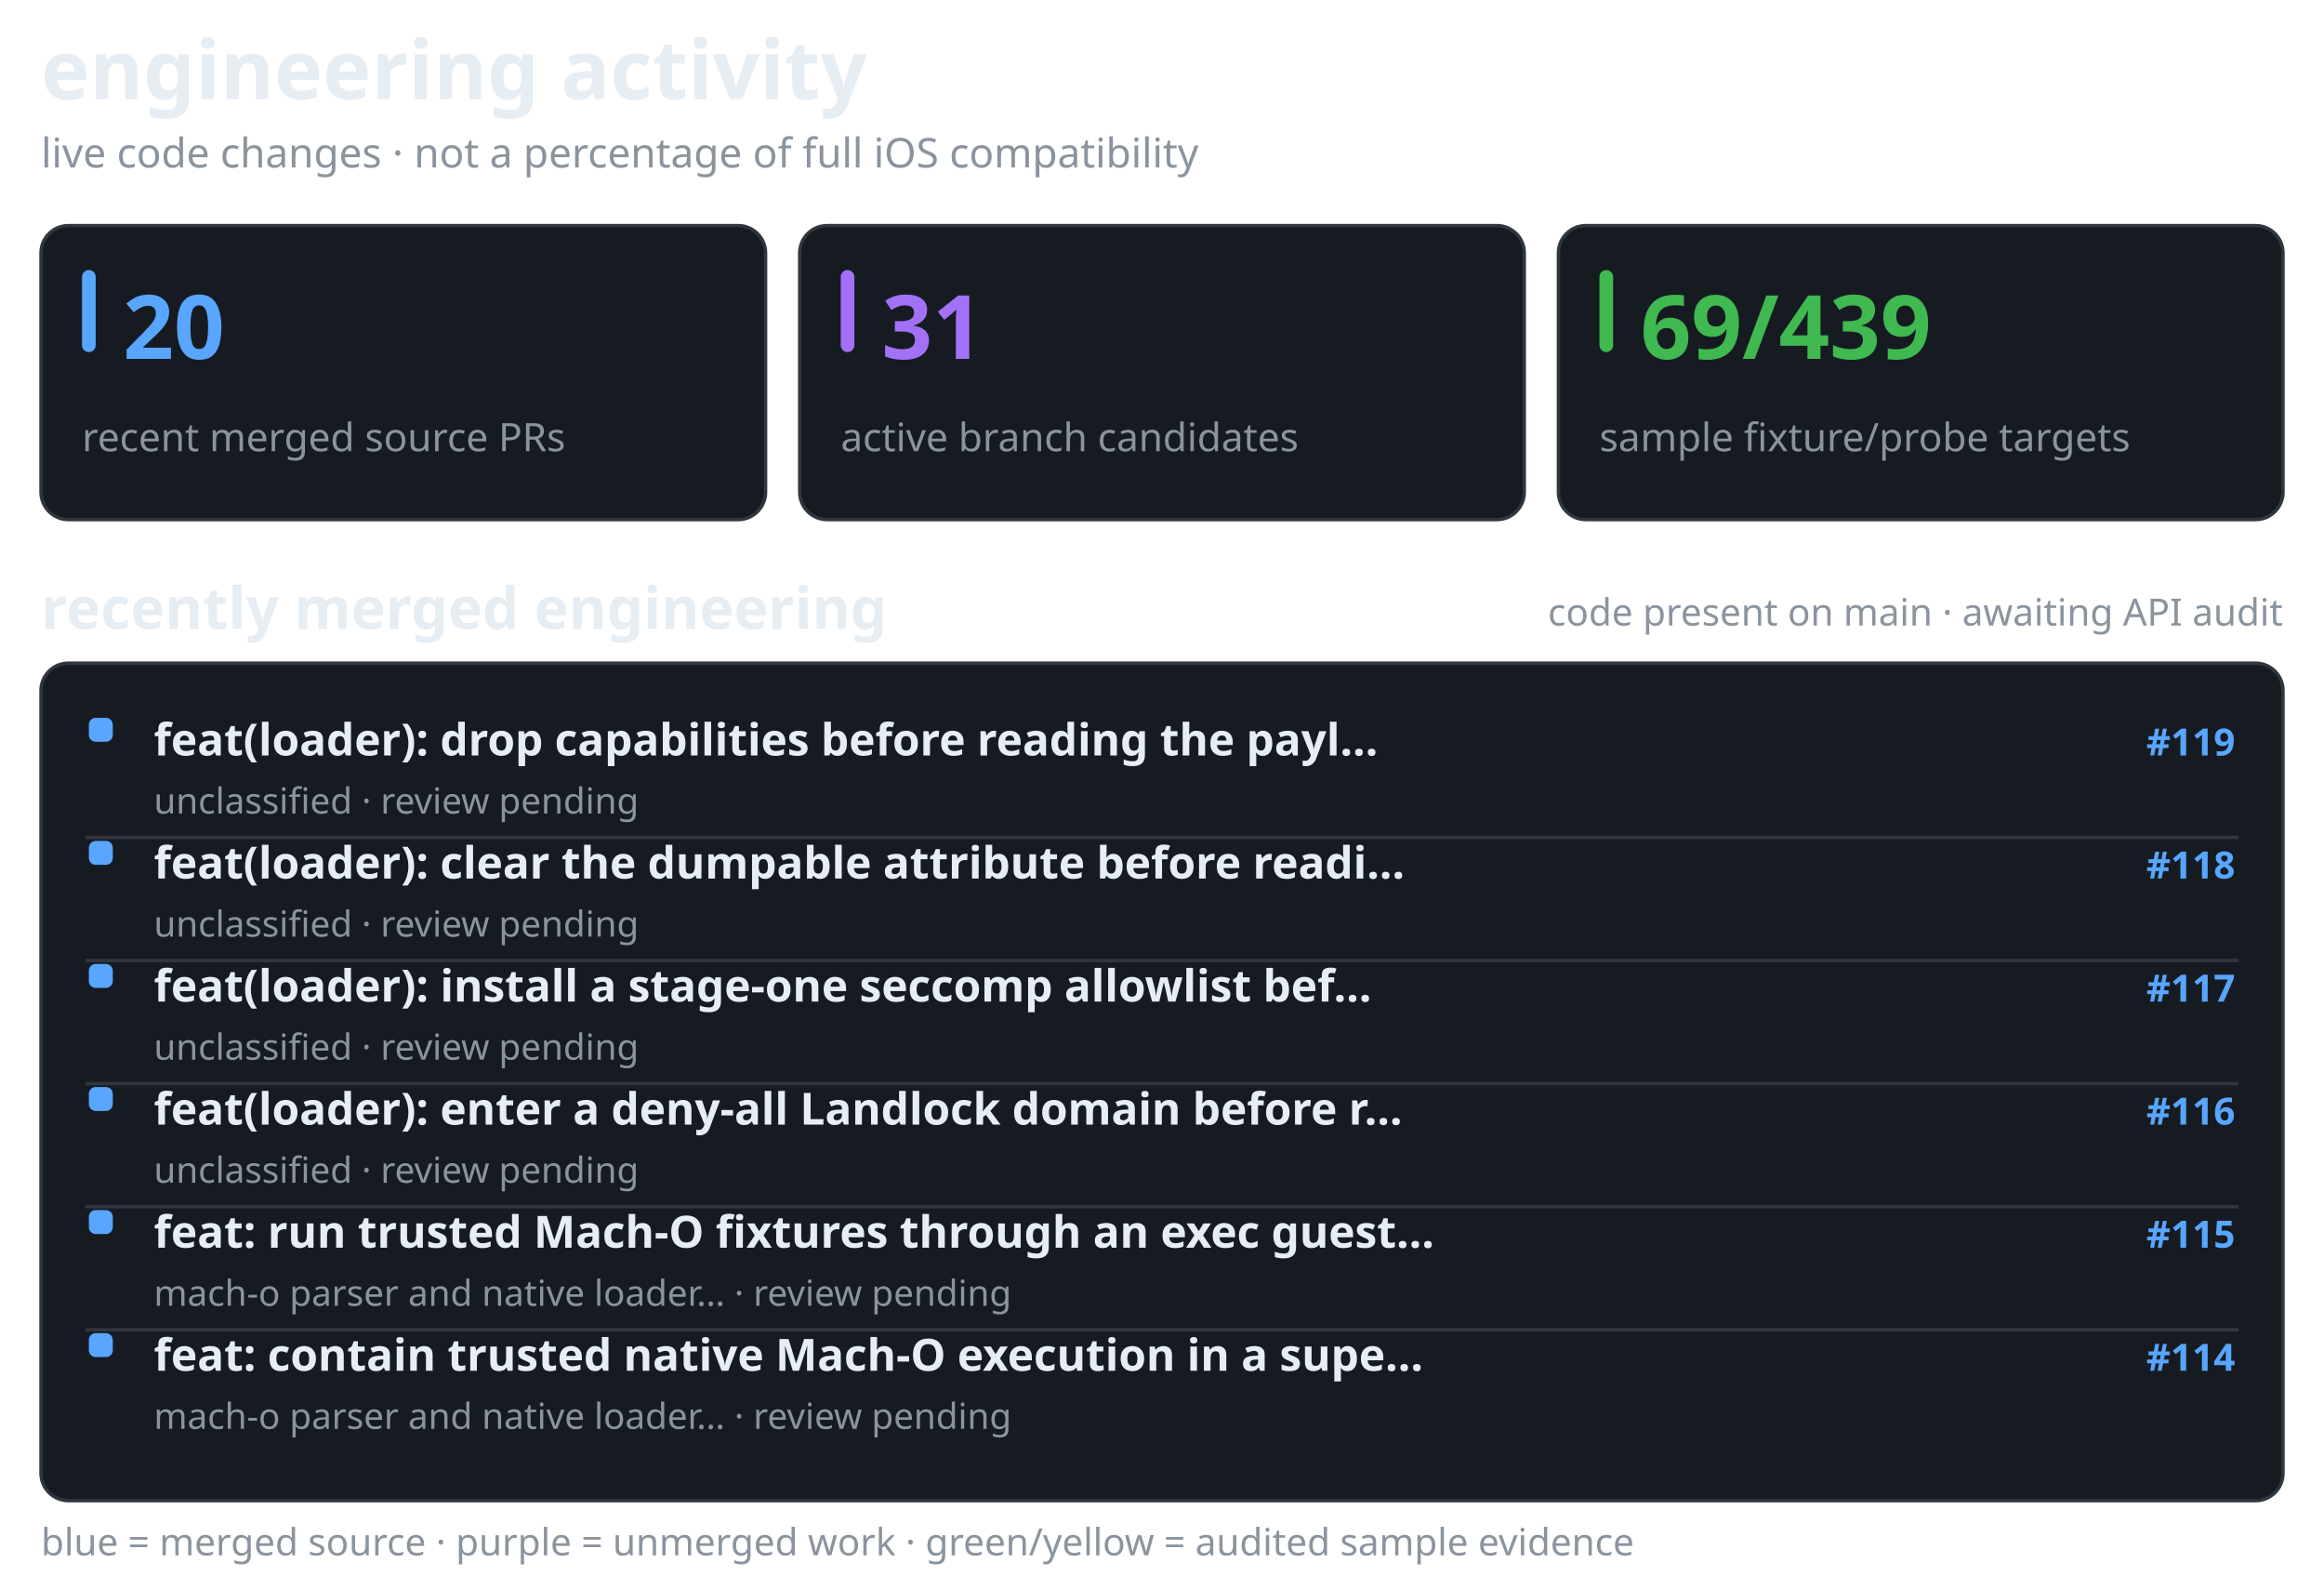
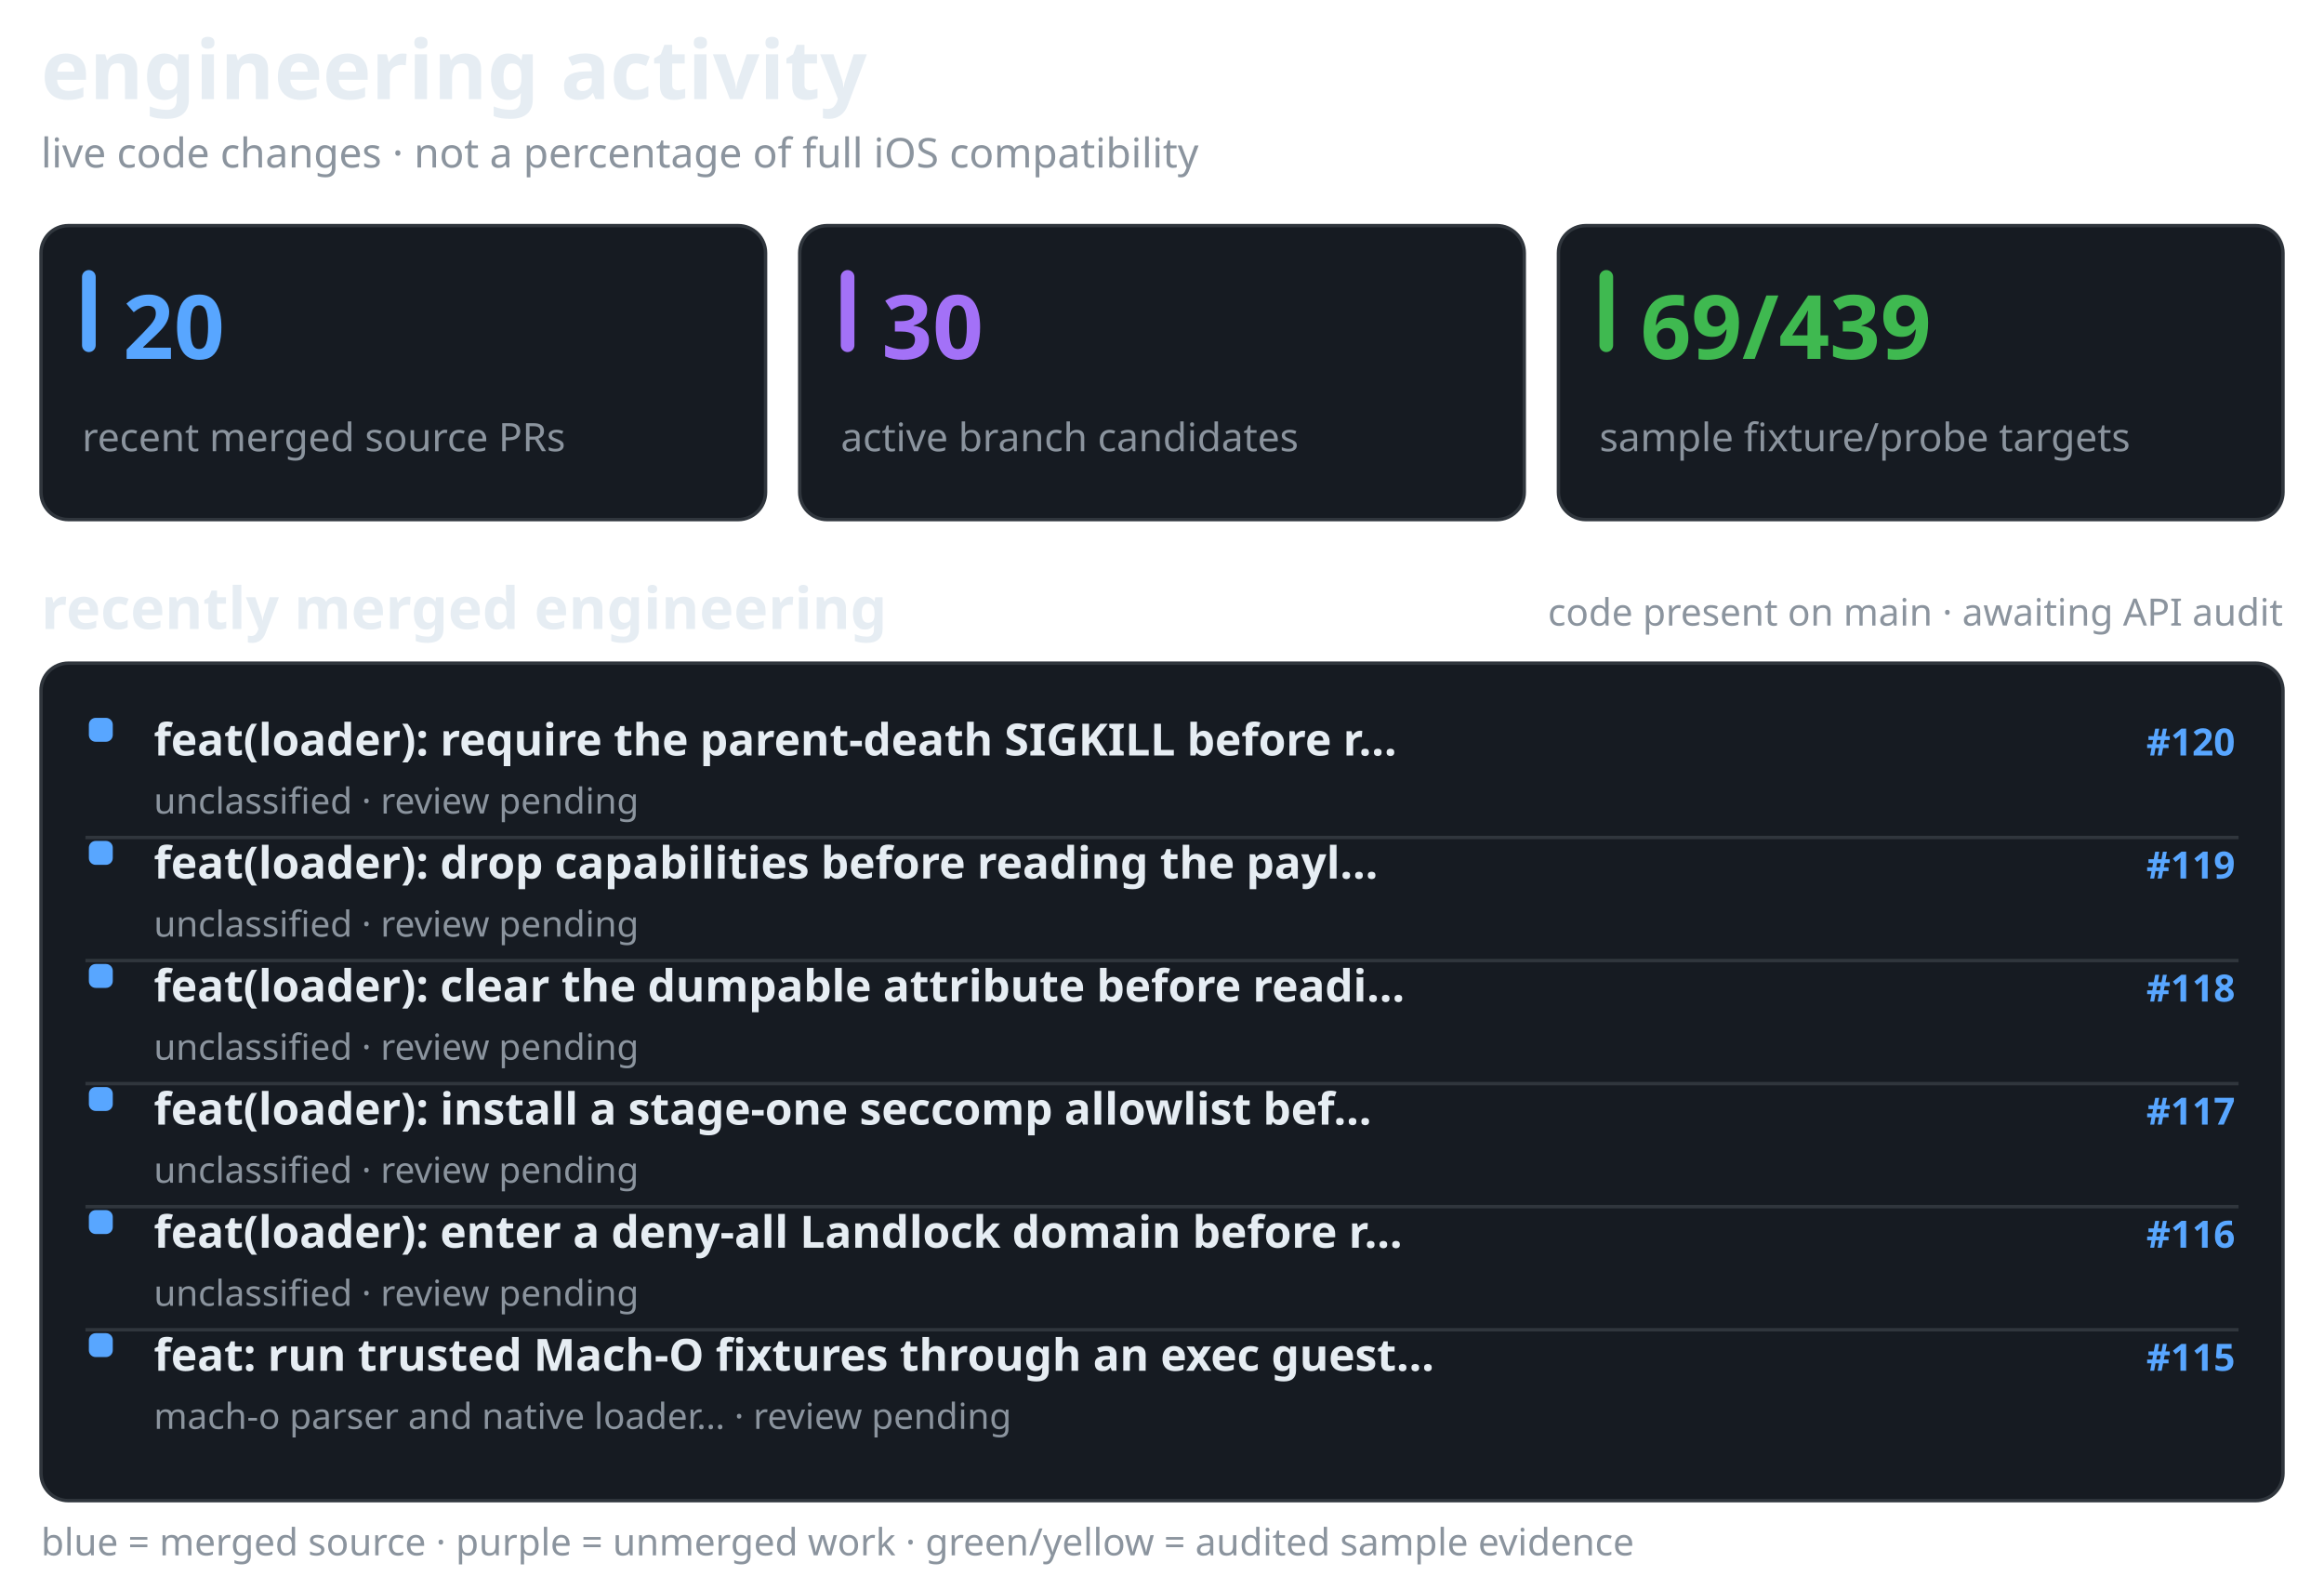
<svg xmlns="http://www.w3.org/2000/svg" width="680" height="461" viewBox="0 0 680 461" role="img" aria-label="recent merged and active Darwin engineering work, separate from verified API coverage">
  <style>@media(prefers-color-scheme:light){.surface{fill:#f6f8fa;stroke:#d1d9e0}.text{fill:#1f2328}.muted{fill:#59636e}.bar{fill:#d1d9e0}}</style>
  <text x="12" y="29" fill="#e6edf3" font-family="sans-serif" font-size="24" font-weight="650" class="text">engineering activity</text>
  <text x="12" y="49" fill="#8b949e" font-family="sans-serif" font-size="12" font-weight="400" class="muted">live code changes · not a percentage of full iOS compatibility</text>
  <rect x="12" y="66" width="212" height="86" rx="8" fill="#161b22" stroke="#30363d" class="surface" />
  <rect x="24" y="79" width="4" height="24" rx="2" fill="#58a6ff" />
  <text x="36" y="105" fill="#58a6ff" font-family="sans-serif" font-size="26" font-weight="700">20</text>
  <text x="24" y="132" fill="#8b949e" font-family="sans-serif" font-size="11.5" font-weight="400" class="muted">recent merged source PRs</text>
  <rect x="234" y="66" width="212" height="86" rx="8" fill="#161b22" stroke="#30363d" class="surface" />
  <rect x="246" y="79" width="4" height="24" rx="2" fill="#a371f7" />
-   <text x="258" y="105" fill="#a371f7" font-family="sans-serif" font-size="26" font-weight="700">31</text>
+   <text x="258" y="105" fill="#a371f7" font-family="sans-serif" font-size="26" font-weight="700">30</text>
  <text x="246" y="132" fill="#8b949e" font-family="sans-serif" font-size="11.5" font-weight="400" class="muted">active branch candidates</text>
  <rect x="456" y="66" width="212" height="86" rx="8" fill="#161b22" stroke="#30363d" class="surface" />
  <rect x="468" y="79" width="4" height="24" rx="2" fill="#3fb950" />
  <text x="480" y="105" fill="#3fb950" font-family="sans-serif" font-size="26" font-weight="700">69/439</text>
  <text x="468" y="132" fill="#8b949e" font-family="sans-serif" font-size="11.5" font-weight="400" class="muted">sample fixture/probe targets</text>
  <text x="12" y="184" fill="#e6edf3" font-family="sans-serif" font-size="17" font-weight="600" class="text">recently merged engineering</text>
  <text x="668" y="183" fill="#8b949e" font-family="sans-serif" font-size="11" font-weight="400" text-anchor="end" class="muted">code present on main · awaiting API audit</text>
  <rect x="12" y="194" width="656" height="245" rx="8" fill="#161b22" stroke="#30363d" class="surface" />
  <rect x="26" y="210" width="7" height="7" rx="2" fill="#58a6ff" />
-   <text x="45" y="221" fill="#e6edf3" font-family="sans-serif" font-size="13" font-weight="550" class="text">feat(loader): drop capabilities before reading the payl…</text>
-   <text x="654" y="221" fill="#58a6ff" font-family="sans-serif" font-size="11" font-weight="600" text-anchor="end">#119</text>
+   <text x="45" y="221" fill="#e6edf3" font-family="sans-serif" font-size="13" font-weight="550" class="text">feat(loader): require the parent-death SIGKILL before r…</text>
+   <text x="654" y="221" fill="#58a6ff" font-family="sans-serif" font-size="11" font-weight="600" text-anchor="end">#120</text>
  <text x="45" y="238" fill="#8b949e" font-family="sans-serif" font-size="10.5" font-weight="400" class="muted">unclassified · review pending</text>
  <line x1="25" y1="245" x2="655" y2="245" stroke="#30363d" stroke-width="1" />
  <rect x="26" y="246" width="7" height="7" rx="2" fill="#58a6ff" />
-   <text x="45" y="257" fill="#e6edf3" font-family="sans-serif" font-size="13" font-weight="550" class="text">feat(loader): clear the dumpable attribute before readi…</text>
-   <text x="654" y="257" fill="#58a6ff" font-family="sans-serif" font-size="11" font-weight="600" text-anchor="end">#118</text>
+   <text x="45" y="257" fill="#e6edf3" font-family="sans-serif" font-size="13" font-weight="550" class="text">feat(loader): drop capabilities before reading the payl…</text>
+   <text x="654" y="257" fill="#58a6ff" font-family="sans-serif" font-size="11" font-weight="600" text-anchor="end">#119</text>
  <text x="45" y="274" fill="#8b949e" font-family="sans-serif" font-size="10.5" font-weight="400" class="muted">unclassified · review pending</text>
  <line x1="25" y1="281" x2="655" y2="281" stroke="#30363d" stroke-width="1" />
  <rect x="26" y="282" width="7" height="7" rx="2" fill="#58a6ff" />
-   <text x="45" y="293" fill="#e6edf3" font-family="sans-serif" font-size="13" font-weight="550" class="text">feat(loader): install a stage-one seccomp allowlist bef…</text>
-   <text x="654" y="293" fill="#58a6ff" font-family="sans-serif" font-size="11" font-weight="600" text-anchor="end">#117</text>
+   <text x="45" y="293" fill="#e6edf3" font-family="sans-serif" font-size="13" font-weight="550" class="text">feat(loader): clear the dumpable attribute before readi…</text>
+   <text x="654" y="293" fill="#58a6ff" font-family="sans-serif" font-size="11" font-weight="600" text-anchor="end">#118</text>
  <text x="45" y="310" fill="#8b949e" font-family="sans-serif" font-size="10.5" font-weight="400" class="muted">unclassified · review pending</text>
  <line x1="25" y1="317" x2="655" y2="317" stroke="#30363d" stroke-width="1" />
  <rect x="26" y="318" width="7" height="7" rx="2" fill="#58a6ff" />
-   <text x="45" y="329" fill="#e6edf3" font-family="sans-serif" font-size="13" font-weight="550" class="text">feat(loader): enter a deny-all Landlock domain before r…</text>
-   <text x="654" y="329" fill="#58a6ff" font-family="sans-serif" font-size="11" font-weight="600" text-anchor="end">#116</text>
+   <text x="45" y="329" fill="#e6edf3" font-family="sans-serif" font-size="13" font-weight="550" class="text">feat(loader): install a stage-one seccomp allowlist bef…</text>
+   <text x="654" y="329" fill="#58a6ff" font-family="sans-serif" font-size="11" font-weight="600" text-anchor="end">#117</text>
  <text x="45" y="346" fill="#8b949e" font-family="sans-serif" font-size="10.5" font-weight="400" class="muted">unclassified · review pending</text>
  <line x1="25" y1="353" x2="655" y2="353" stroke="#30363d" stroke-width="1" />
  <rect x="26" y="354" width="7" height="7" rx="2" fill="#58a6ff" />
-   <text x="45" y="365" fill="#e6edf3" font-family="sans-serif" font-size="13" font-weight="550" class="text">feat: run trusted Mach-O fixtures through an exec guest…</text>
-   <text x="654" y="365" fill="#58a6ff" font-family="sans-serif" font-size="11" font-weight="600" text-anchor="end">#115</text>
-   <text x="45" y="382" fill="#8b949e" font-family="sans-serif" font-size="10.5" font-weight="400" class="muted">mach-o parser and native loader… · review pending</text>
+   <text x="45" y="365" fill="#e6edf3" font-family="sans-serif" font-size="13" font-weight="550" class="text">feat(loader): enter a deny-all Landlock domain before r…</text>
+   <text x="654" y="365" fill="#58a6ff" font-family="sans-serif" font-size="11" font-weight="600" text-anchor="end">#116</text>
+   <text x="45" y="382" fill="#8b949e" font-family="sans-serif" font-size="10.5" font-weight="400" class="muted">unclassified · review pending</text>
  <line x1="25" y1="389" x2="655" y2="389" stroke="#30363d" stroke-width="1" />
  <rect x="26" y="390" width="7" height="7" rx="2" fill="#58a6ff" />
-   <text x="45" y="401" fill="#e6edf3" font-family="sans-serif" font-size="13" font-weight="550" class="text">feat: contain trusted native Mach-O execution in a supe…</text>
-   <text x="654" y="401" fill="#58a6ff" font-family="sans-serif" font-size="11" font-weight="600" text-anchor="end">#114</text>
+   <text x="45" y="401" fill="#e6edf3" font-family="sans-serif" font-size="13" font-weight="550" class="text">feat: run trusted Mach-O fixtures through an exec guest…</text>
+   <text x="654" y="401" fill="#58a6ff" font-family="sans-serif" font-size="11" font-weight="600" text-anchor="end">#115</text>
  <text x="45" y="418" fill="#8b949e" font-family="sans-serif" font-size="10.5" font-weight="400" class="muted">mach-o parser and native loader… · review pending</text>
  <text x="12" y="455" fill="#8b949e" font-family="sans-serif" font-size="11" font-weight="400" class="muted">blue = merged source · purple = unmerged work · green/yellow = audited sample evidence</text>
</svg>
